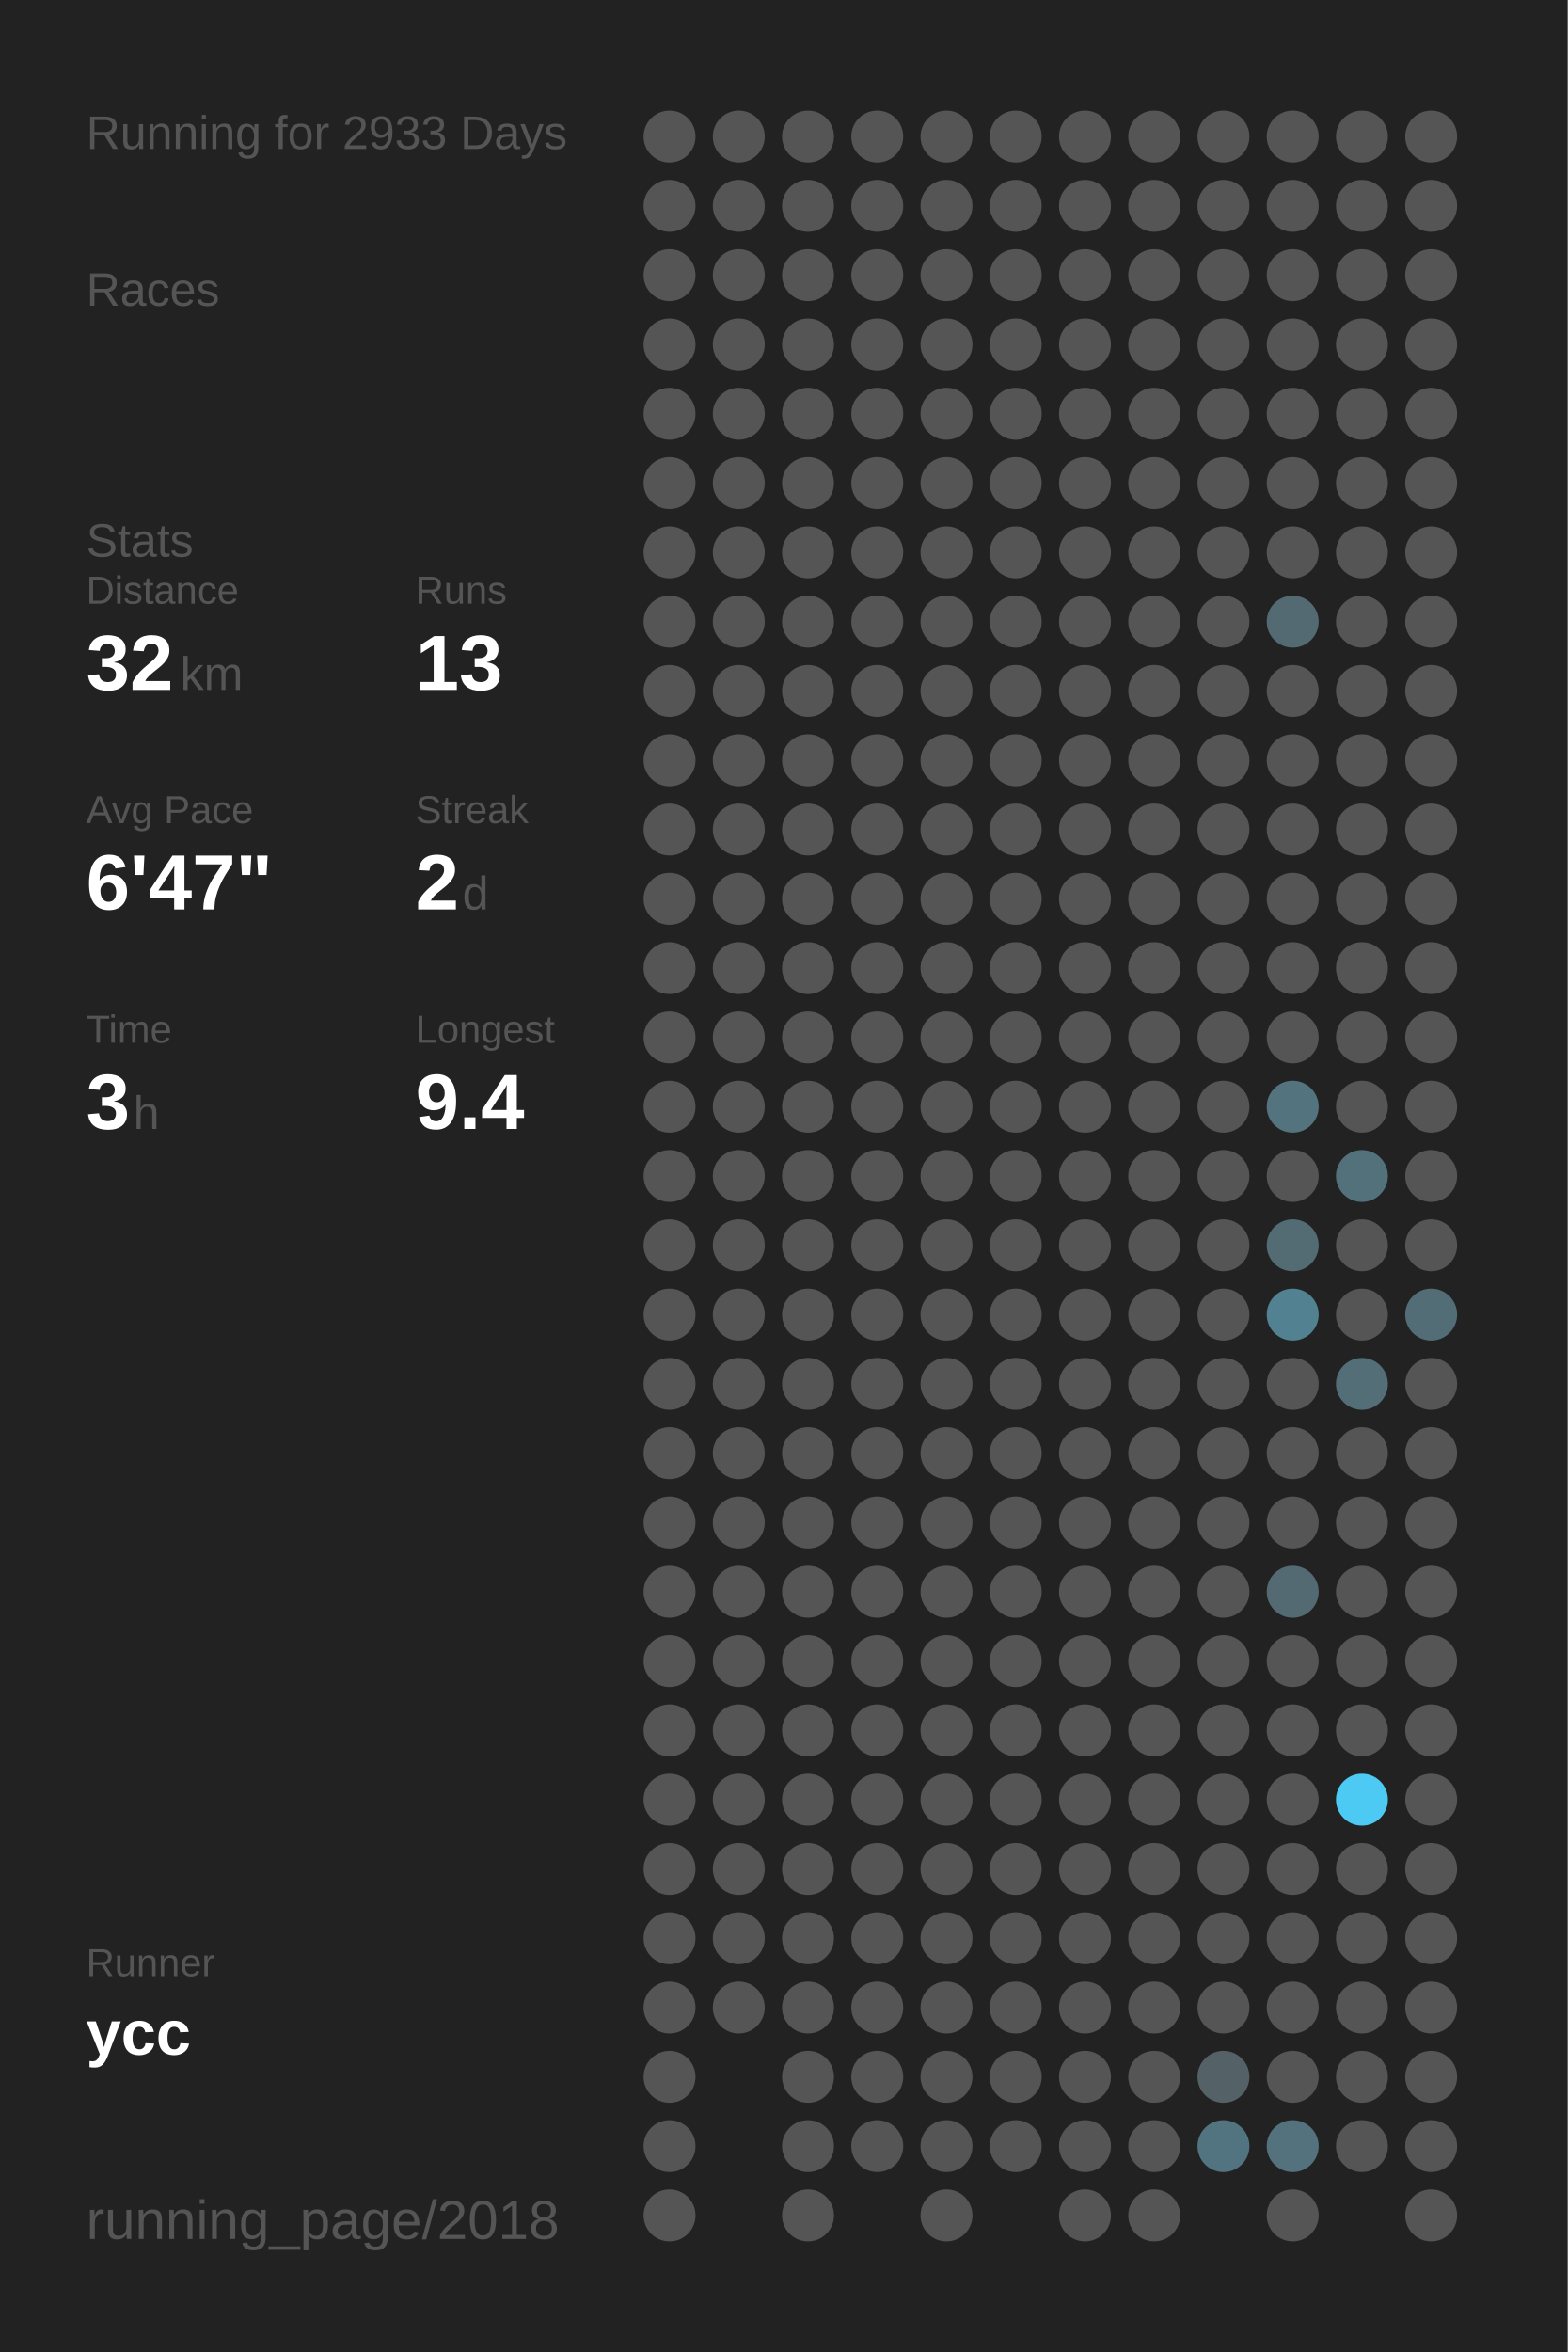
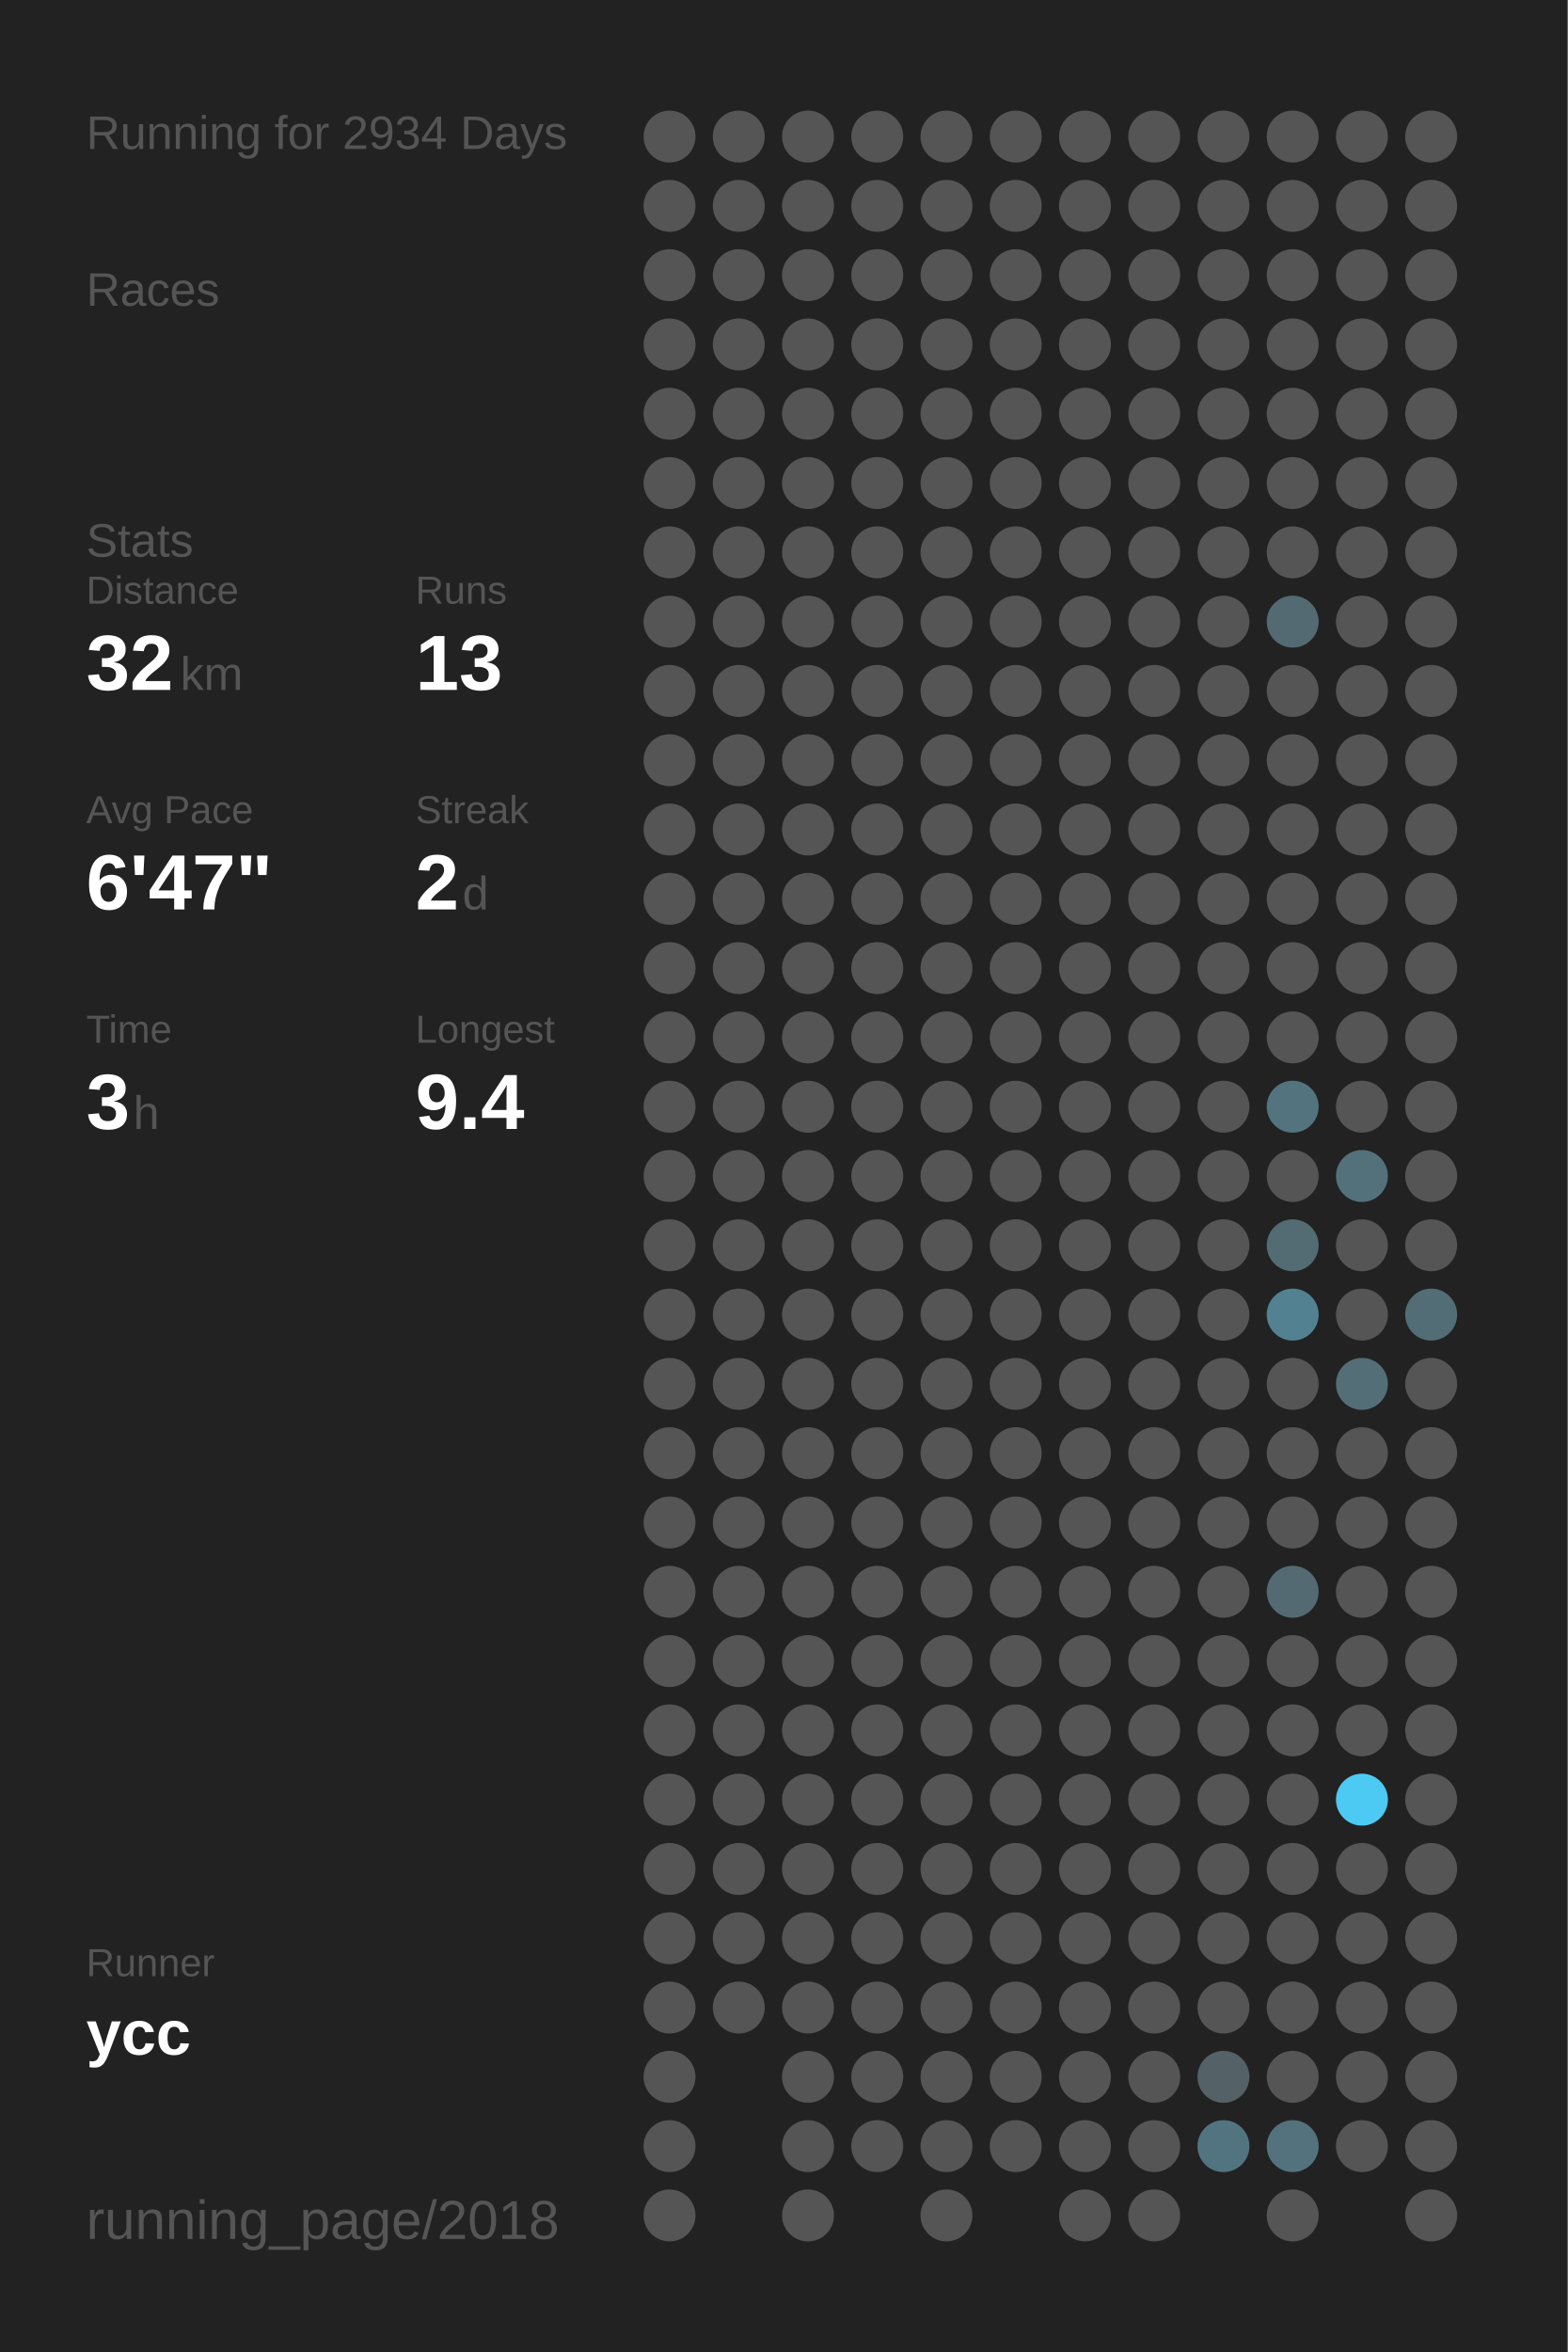
<svg xmlns="http://www.w3.org/2000/svg" baseProfile="full" height="300mm" version="1.1" viewBox="0,0,200,300" width="200mm">
  <defs />
  <rect fill="#222222" height="300" width="200" x="0" y="0" />
-   <text fill="#555555" style="font-size:6px; font-family:Arial;" x="11" y="19">Running for 2933 Days</text>
+   <text fill="#555555" style="font-size:6px; font-family:Arial;" x="11" y="19">Running for 2934 Days</text>
  <text fill="#555555" style="font-size:6px; font-family:Arial;" x="11" y="39">Races</text>
  <text fill="#555555" style="font-size:6px; font-family:Arial;" x="11" y="71">Stats</text>
  <text fill="#555555" style="font-size:5px; font-family:Arial;" x="11" y="77">Distance</text>
  <text fill="#FFFFFF" style="font-size:10px; font-family:Arial; font-weight:bold;" x="11" y="88">32</text>
  <text fill="#555555" style="font-size:6px; font-family:Arial;" x="23" y="88">km</text>
  <text fill="#555555" style="font-size:5px; font-family:Arial;" x="53" y="77">Runs</text>
  <text fill="#FFFFFF" style="font-size:10px; font-family:Arial; font-weight:bold;" x="53" y="88">13</text>
  <text fill="#555555" style="font-size:5px; font-family:Arial;" x="11" y="105">Avg Pace</text>
  <text fill="#FFFFFF" style="font-size:10px; font-family:Arial; font-weight:bold;" x="11" y="116">6'47"</text>
  <text fill="#555555" style="font-size:5px; font-family:Arial;" x="53" y="105">Streak</text>
  <text fill="#FFFFFF" style="font-size:10px; font-family:Arial; font-weight:bold;" x="53" y="116">2</text>
  <text fill="#555555" style="font-size:6px; font-family:Arial;" x="59" y="116">d</text>
  <text fill="#555555" style="font-size:5px; font-family:Arial;" x="11" y="133">Time</text>
  <text fill="#FFFFFF" style="font-size:10px; font-family:Arial; font-weight:bold;" x="11" y="144">3</text>
  <text fill="#555555" style="font-size:6px; font-family:Arial;" x="17" y="144">h</text>
  <text fill="#555555" style="font-size:5px; font-family:Arial;" x="53" y="133">Longest</text>
  <text fill="#FFFFFF" style="font-size:10px; font-family:Arial; font-weight:bold;" x="53" y="144">9.4</text>
  <text fill="#555555" style="font-size:5px; font-family:Arial;" x="11" y="252.065">Runner</text>
  <text fill="#FFFFFF" style="font-size:8px; font-family:Arial; font-weight:bold;" x="11" y="262.065">ycc</text>
  <text fill="#555555" style="font-size:7px; font-family:Arial;" x="11" y="285.581">running_page/2018</text>
  <circle cx="85.417" cy="17.419" fill="#555555" r="3.312" />
  <circle cx="85.417" cy="26.258" fill="#555555" r="3.312" />
  <circle cx="85.417" cy="35.097" fill="#555555" r="3.312" />
  <circle cx="85.417" cy="43.935" fill="#555555" r="3.312" />
  <circle cx="85.417" cy="52.774" fill="#555555" r="3.312" />
  <circle cx="85.417" cy="61.613" fill="#555555" r="3.312" />
  <circle cx="85.417" cy="70.452" fill="#555555" r="3.312" />
  <circle cx="85.417" cy="79.29" fill="#555555" r="3.312" />
  <circle cx="85.417" cy="88.129" fill="#555555" r="3.312" />
  <circle cx="85.417" cy="96.968" fill="#555555" r="3.312" />
  <circle cx="85.417" cy="105.806" fill="#555555" r="3.312" />
  <circle cx="85.417" cy="114.645" fill="#555555" r="3.312" />
  <circle cx="85.417" cy="123.484" fill="#555555" r="3.312" />
  <circle cx="85.417" cy="132.323" fill="#555555" r="3.312" />
  <circle cx="85.417" cy="141.161" fill="#555555" r="3.312" />
  <circle cx="85.417" cy="150" fill="#555555" r="3.312" />
  <circle cx="85.417" cy="158.839" fill="#555555" r="3.312" />
  <circle cx="85.417" cy="167.677" fill="#555555" r="3.312" />
  <circle cx="85.417" cy="176.516" fill="#555555" r="3.312" />
  <circle cx="85.417" cy="185.355" fill="#555555" r="3.312" />
  <circle cx="85.417" cy="194.194" fill="#555555" r="3.312" />
  <circle cx="85.417" cy="203.032" fill="#555555" r="3.312" />
  <circle cx="85.417" cy="211.871" fill="#555555" r="3.312" />
  <circle cx="85.417" cy="220.71" fill="#555555" r="3.312" />
  <circle cx="85.417" cy="229.548" fill="#555555" r="3.312" />
  <circle cx="85.417" cy="238.387" fill="#555555" r="3.312" />
  <circle cx="85.417" cy="247.226" fill="#555555" r="3.312" />
  <circle cx="85.417" cy="256.065" fill="#555555" r="3.312" />
  <circle cx="85.417" cy="264.903" fill="#555555" r="3.312" />
  <circle cx="85.417" cy="273.742" fill="#555555" r="3.312" />
  <circle cx="85.417" cy="282.581" fill="#555555" r="3.312" />
  <circle cx="94.25" cy="17.419" fill="#555555" r="3.312" />
  <circle cx="94.25" cy="26.258" fill="#555555" r="3.312" />
  <circle cx="94.25" cy="35.097" fill="#555555" r="3.312" />
  <circle cx="94.25" cy="43.935" fill="#555555" r="3.312" />
  <circle cx="94.25" cy="52.774" fill="#555555" r="3.312" />
  <circle cx="94.25" cy="61.613" fill="#555555" r="3.312" />
  <circle cx="94.25" cy="70.452" fill="#555555" r="3.312" />
  <circle cx="94.25" cy="79.29" fill="#555555" r="3.312" />
  <circle cx="94.25" cy="88.129" fill="#555555" r="3.312" />
  <circle cx="94.25" cy="96.968" fill="#555555" r="3.312" />
  <circle cx="94.25" cy="105.806" fill="#555555" r="3.312" />
  <circle cx="94.25" cy="114.645" fill="#555555" r="3.312" />
  <circle cx="94.25" cy="123.484" fill="#555555" r="3.312" />
  <circle cx="94.25" cy="132.323" fill="#555555" r="3.312" />
  <circle cx="94.25" cy="141.161" fill="#555555" r="3.312" />
  <circle cx="94.25" cy="150" fill="#555555" r="3.312" />
  <circle cx="94.25" cy="158.839" fill="#555555" r="3.312" />
  <circle cx="94.25" cy="167.677" fill="#555555" r="3.312" />
  <circle cx="94.25" cy="176.516" fill="#555555" r="3.312" />
  <circle cx="94.25" cy="185.355" fill="#555555" r="3.312" />
  <circle cx="94.25" cy="194.194" fill="#555555" r="3.312" />
  <circle cx="94.25" cy="203.032" fill="#555555" r="3.312" />
  <circle cx="94.25" cy="211.871" fill="#555555" r="3.312" />
  <circle cx="94.25" cy="220.71" fill="#555555" r="3.312" />
  <circle cx="94.25" cy="229.548" fill="#555555" r="3.312" />
  <circle cx="94.25" cy="238.387" fill="#555555" r="3.312" />
  <circle cx="94.25" cy="247.226" fill="#555555" r="3.312" />
  <circle cx="94.25" cy="256.065" fill="#555555" r="3.312" />
  <circle cx="103.083" cy="17.419" fill="#555555" r="3.312" />
  <circle cx="103.083" cy="26.258" fill="#555555" r="3.312" />
  <circle cx="103.083" cy="35.097" fill="#555555" r="3.312" />
  <circle cx="103.083" cy="43.935" fill="#555555" r="3.312" />
  <circle cx="103.083" cy="52.774" fill="#555555" r="3.312" />
  <circle cx="103.083" cy="61.613" fill="#555555" r="3.312" />
  <circle cx="103.083" cy="70.452" fill="#555555" r="3.312" />
  <circle cx="103.083" cy="79.29" fill="#555555" r="3.312" />
  <circle cx="103.083" cy="88.129" fill="#555555" r="3.312" />
  <circle cx="103.083" cy="96.968" fill="#555555" r="3.312" />
  <circle cx="103.083" cy="105.806" fill="#555555" r="3.312" />
  <circle cx="103.083" cy="114.645" fill="#555555" r="3.312" />
  <circle cx="103.083" cy="123.484" fill="#555555" r="3.312" />
  <circle cx="103.083" cy="132.323" fill="#555555" r="3.312" />
  <circle cx="103.083" cy="141.161" fill="#555555" r="3.312" />
  <circle cx="103.083" cy="150" fill="#555555" r="3.312" />
  <circle cx="103.083" cy="158.839" fill="#555555" r="3.312" />
  <circle cx="103.083" cy="167.677" fill="#555555" r="3.312" />
  <circle cx="103.083" cy="176.516" fill="#555555" r="3.312" />
  <circle cx="103.083" cy="185.355" fill="#555555" r="3.312" />
  <circle cx="103.083" cy="194.194" fill="#555555" r="3.312" />
  <circle cx="103.083" cy="203.032" fill="#555555" r="3.312" />
  <circle cx="103.083" cy="211.871" fill="#555555" r="3.312" />
  <circle cx="103.083" cy="220.71" fill="#555555" r="3.312" />
  <circle cx="103.083" cy="229.548" fill="#555555" r="3.312" />
  <circle cx="103.083" cy="238.387" fill="#555555" r="3.312" />
  <circle cx="103.083" cy="247.226" fill="#555555" r="3.312" />
  <circle cx="103.083" cy="256.065" fill="#555555" r="3.312" />
  <circle cx="103.083" cy="264.903" fill="#555555" r="3.312" />
  <circle cx="103.083" cy="273.742" fill="#555555" r="3.312" />
  <circle cx="103.083" cy="282.581" fill="#555555" r="3.312" />
  <circle cx="111.917" cy="17.419" fill="#555555" r="3.312" />
  <circle cx="111.917" cy="26.258" fill="#555555" r="3.312" />
  <circle cx="111.917" cy="35.097" fill="#555555" r="3.312" />
  <circle cx="111.917" cy="43.935" fill="#555555" r="3.312" />
  <circle cx="111.917" cy="52.774" fill="#555555" r="3.312" />
  <circle cx="111.917" cy="61.613" fill="#555555" r="3.312" />
  <circle cx="111.917" cy="70.452" fill="#555555" r="3.312" />
  <circle cx="111.917" cy="79.29" fill="#555555" r="3.312" />
  <circle cx="111.917" cy="88.129" fill="#555555" r="3.312" />
  <circle cx="111.917" cy="96.968" fill="#555555" r="3.312" />
  <circle cx="111.917" cy="105.806" fill="#555555" r="3.312" />
  <circle cx="111.917" cy="114.645" fill="#555555" r="3.312" />
  <circle cx="111.917" cy="123.484" fill="#555555" r="3.312" />
  <circle cx="111.917" cy="132.323" fill="#555555" r="3.312" />
  <circle cx="111.917" cy="141.161" fill="#555555" r="3.312" />
  <circle cx="111.917" cy="150" fill="#555555" r="3.312" />
  <circle cx="111.917" cy="158.839" fill="#555555" r="3.312" />
  <circle cx="111.917" cy="167.677" fill="#555555" r="3.312" />
  <circle cx="111.917" cy="176.516" fill="#555555" r="3.312" />
  <circle cx="111.917" cy="185.355" fill="#555555" r="3.312" />
  <circle cx="111.917" cy="194.194" fill="#555555" r="3.312" />
  <circle cx="111.917" cy="203.032" fill="#555555" r="3.312" />
  <circle cx="111.917" cy="211.871" fill="#555555" r="3.312" />
  <circle cx="111.917" cy="220.71" fill="#555555" r="3.312" />
  <circle cx="111.917" cy="229.548" fill="#555555" r="3.312" />
  <circle cx="111.917" cy="238.387" fill="#555555" r="3.312" />
  <circle cx="111.917" cy="247.226" fill="#555555" r="3.312" />
  <circle cx="111.917" cy="256.065" fill="#555555" r="3.312" />
  <circle cx="111.917" cy="264.903" fill="#555555" r="3.312" />
  <circle cx="111.917" cy="273.742" fill="#555555" r="3.312" />
  <circle cx="120.75" cy="17.419" fill="#555555" r="3.312" />
  <circle cx="120.75" cy="26.258" fill="#555555" r="3.312" />
  <circle cx="120.75" cy="35.097" fill="#555555" r="3.312" />
  <circle cx="120.75" cy="43.935" fill="#555555" r="3.312" />
  <circle cx="120.75" cy="52.774" fill="#555555" r="3.312" />
  <circle cx="120.75" cy="61.613" fill="#555555" r="3.312" />
  <circle cx="120.75" cy="70.452" fill="#555555" r="3.312" />
  <circle cx="120.75" cy="79.29" fill="#555555" r="3.312" />
  <circle cx="120.75" cy="88.129" fill="#555555" r="3.312" />
  <circle cx="120.75" cy="96.968" fill="#555555" r="3.312" />
  <circle cx="120.75" cy="105.806" fill="#555555" r="3.312" />
  <circle cx="120.75" cy="114.645" fill="#555555" r="3.312" />
  <circle cx="120.75" cy="123.484" fill="#555555" r="3.312" />
  <circle cx="120.75" cy="132.323" fill="#555555" r="3.312" />
  <circle cx="120.75" cy="141.161" fill="#555555" r="3.312" />
  <circle cx="120.75" cy="150" fill="#555555" r="3.312" />
  <circle cx="120.75" cy="158.839" fill="#555555" r="3.312" />
  <circle cx="120.75" cy="167.677" fill="#555555" r="3.312" />
  <circle cx="120.75" cy="176.516" fill="#555555" r="3.312" />
  <circle cx="120.75" cy="185.355" fill="#555555" r="3.312" />
  <circle cx="120.75" cy="194.194" fill="#555555" r="3.312" />
  <circle cx="120.75" cy="203.032" fill="#555555" r="3.312" />
  <circle cx="120.75" cy="211.871" fill="#555555" r="3.312" />
  <circle cx="120.75" cy="220.71" fill="#555555" r="3.312" />
  <circle cx="120.75" cy="229.548" fill="#555555" r="3.312" />
  <circle cx="120.75" cy="238.387" fill="#555555" r="3.312" />
  <circle cx="120.75" cy="247.226" fill="#555555" r="3.312" />
  <circle cx="120.75" cy="256.065" fill="#555555" r="3.312" />
  <circle cx="120.75" cy="264.903" fill="#555555" r="3.312" />
  <circle cx="120.75" cy="273.742" fill="#555555" r="3.312" />
  <circle cx="120.75" cy="282.581" fill="#555555" r="3.312" />
  <circle cx="129.583" cy="17.419" fill="#555555" r="3.312" />
  <circle cx="129.583" cy="26.258" fill="#555555" r="3.312" />
  <circle cx="129.583" cy="35.097" fill="#555555" r="3.312" />
  <circle cx="129.583" cy="43.935" fill="#555555" r="3.312" />
  <circle cx="129.583" cy="52.774" fill="#555555" r="3.312" />
  <circle cx="129.583" cy="61.613" fill="#555555" r="3.312" />
  <circle cx="129.583" cy="70.452" fill="#555555" r="3.312" />
  <circle cx="129.583" cy="79.29" fill="#555555" r="3.312" />
  <circle cx="129.583" cy="88.129" fill="#555555" r="3.312" />
  <circle cx="129.583" cy="96.968" fill="#555555" r="3.312" />
  <circle cx="129.583" cy="105.806" fill="#555555" r="3.312" />
  <circle cx="129.583" cy="114.645" fill="#555555" r="3.312" />
  <circle cx="129.583" cy="123.484" fill="#555555" r="3.312" />
  <circle cx="129.583" cy="132.323" fill="#555555" r="3.312" />
  <circle cx="129.583" cy="141.161" fill="#555555" r="3.312" />
  <circle cx="129.583" cy="150" fill="#555555" r="3.312" />
  <circle cx="129.583" cy="158.839" fill="#555555" r="3.312" />
  <circle cx="129.583" cy="167.677" fill="#555555" r="3.312" />
  <circle cx="129.583" cy="176.516" fill="#555555" r="3.312" />
  <circle cx="129.583" cy="185.355" fill="#555555" r="3.312" />
  <circle cx="129.583" cy="194.194" fill="#555555" r="3.312" />
  <circle cx="129.583" cy="203.032" fill="#555555" r="3.312" />
  <circle cx="129.583" cy="211.871" fill="#555555" r="3.312" />
  <circle cx="129.583" cy="220.71" fill="#555555" r="3.312" />
  <circle cx="129.583" cy="229.548" fill="#555555" r="3.312" />
  <circle cx="129.583" cy="238.387" fill="#555555" r="3.312" />
  <circle cx="129.583" cy="247.226" fill="#555555" r="3.312" />
  <circle cx="129.583" cy="256.065" fill="#555555" r="3.312" />
  <circle cx="129.583" cy="264.903" fill="#555555" r="3.312" />
  <circle cx="129.583" cy="273.742" fill="#555555" r="3.312" />
  <circle cx="138.417" cy="17.419" fill="#555555" r="3.312" />
  <circle cx="138.417" cy="26.258" fill="#555555" r="3.312" />
  <circle cx="138.417" cy="35.097" fill="#555555" r="3.312" />
  <circle cx="138.417" cy="43.935" fill="#555555" r="3.312" />
  <circle cx="138.417" cy="52.774" fill="#555555" r="3.312" />
  <circle cx="138.417" cy="61.613" fill="#555555" r="3.312" />
  <circle cx="138.417" cy="70.452" fill="#555555" r="3.312" />
  <circle cx="138.417" cy="79.29" fill="#555555" r="3.312" />
  <circle cx="138.417" cy="88.129" fill="#555555" r="3.312" />
  <circle cx="138.417" cy="96.968" fill="#555555" r="3.312" />
  <circle cx="138.417" cy="105.806" fill="#555555" r="3.312" />
  <circle cx="138.417" cy="114.645" fill="#555555" r="3.312" />
  <circle cx="138.417" cy="123.484" fill="#555555" r="3.312" />
  <circle cx="138.417" cy="132.323" fill="#555555" r="3.312" />
  <circle cx="138.417" cy="141.161" fill="#555555" r="3.312" />
  <circle cx="138.417" cy="150" fill="#555555" r="3.312" />
  <circle cx="138.417" cy="158.839" fill="#555555" r="3.312" />
  <circle cx="138.417" cy="167.677" fill="#555555" r="3.312" />
  <circle cx="138.417" cy="176.516" fill="#555555" r="3.312" />
  <circle cx="138.417" cy="185.355" fill="#555555" r="3.312" />
  <circle cx="138.417" cy="194.194" fill="#555555" r="3.312" />
  <circle cx="138.417" cy="203.032" fill="#555555" r="3.312" />
  <circle cx="138.417" cy="211.871" fill="#555555" r="3.312" />
  <circle cx="138.417" cy="220.71" fill="#555555" r="3.312" />
  <circle cx="138.417" cy="229.548" fill="#555555" r="3.312" />
  <circle cx="138.417" cy="238.387" fill="#555555" r="3.312" />
  <circle cx="138.417" cy="247.226" fill="#555555" r="3.312" />
  <circle cx="138.417" cy="256.065" fill="#555555" r="3.312" />
  <circle cx="138.417" cy="264.903" fill="#555555" r="3.312" />
  <circle cx="138.417" cy="273.742" fill="#555555" r="3.312" />
  <circle cx="138.417" cy="282.581" fill="#555555" r="3.312" />
  <circle cx="147.25" cy="17.419" fill="#555555" r="3.312" />
  <circle cx="147.25" cy="26.258" fill="#555555" r="3.312" />
  <circle cx="147.25" cy="35.097" fill="#555555" r="3.312" />
  <circle cx="147.25" cy="43.935" fill="#555555" r="3.312" />
  <circle cx="147.25" cy="52.774" fill="#555555" r="3.312" />
  <circle cx="147.25" cy="61.613" fill="#555555" r="3.312" />
  <circle cx="147.25" cy="70.452" fill="#555555" r="3.312" />
  <circle cx="147.25" cy="79.29" fill="#555555" r="3.312" />
  <circle cx="147.25" cy="88.129" fill="#555555" r="3.312" />
  <circle cx="147.25" cy="96.968" fill="#555555" r="3.312" />
  <circle cx="147.25" cy="105.806" fill="#555555" r="3.312" />
  <circle cx="147.25" cy="114.645" fill="#555555" r="3.312" />
  <circle cx="147.25" cy="123.484" fill="#555555" r="3.312" />
  <circle cx="147.25" cy="132.323" fill="#555555" r="3.312" />
  <circle cx="147.25" cy="141.161" fill="#555555" r="3.312" />
  <circle cx="147.25" cy="150" fill="#555555" r="3.312" />
  <circle cx="147.25" cy="158.839" fill="#555555" r="3.312" />
  <circle cx="147.25" cy="167.677" fill="#555555" r="3.312" />
  <circle cx="147.25" cy="176.516" fill="#555555" r="3.312" />
  <circle cx="147.25" cy="185.355" fill="#555555" r="3.312" />
  <circle cx="147.25" cy="194.194" fill="#555555" r="3.312" />
  <circle cx="147.25" cy="203.032" fill="#555555" r="3.312" />
  <circle cx="147.25" cy="211.871" fill="#555555" r="3.312" />
  <circle cx="147.25" cy="220.71" fill="#555555" r="3.312" />
  <circle cx="147.25" cy="229.548" fill="#555555" r="3.312" />
  <circle cx="147.25" cy="238.387" fill="#555555" r="3.312" />
  <circle cx="147.25" cy="247.226" fill="#555555" r="3.312" />
  <circle cx="147.25" cy="256.065" fill="#555555" r="3.312" />
  <circle cx="147.25" cy="264.903" fill="#555555" r="3.312" />
  <circle cx="147.25" cy="273.742" fill="#555555" r="3.312" />
  <circle cx="147.25" cy="282.581" fill="#555555" r="3.312" />
  <circle cx="156.083" cy="17.419" fill="#555555" r="3.312" />
  <circle cx="156.083" cy="26.258" fill="#555555" r="3.312" />
  <circle cx="156.083" cy="35.097" fill="#555555" r="3.312" />
  <circle cx="156.083" cy="43.935" fill="#555555" r="3.312" />
  <circle cx="156.083" cy="52.774" fill="#555555" r="3.312" />
  <circle cx="156.083" cy="61.613" fill="#555555" r="3.312" />
  <circle cx="156.083" cy="70.452" fill="#555555" r="3.312" />
  <circle cx="156.083" cy="79.29" fill="#555555" r="3.312" />
  <circle cx="156.083" cy="88.129" fill="#555555" r="3.312" />
  <circle cx="156.083" cy="96.968" fill="#555555" r="3.312" />
  <circle cx="156.083" cy="105.806" fill="#555555" r="3.312" />
  <circle cx="156.083" cy="114.645" fill="#555555" r="3.312" />
  <circle cx="156.083" cy="123.484" fill="#555555" r="3.312" />
  <circle cx="156.083" cy="132.323" fill="#555555" r="3.312" />
  <circle cx="156.083" cy="141.161" fill="#555555" r="3.312" />
  <circle cx="156.083" cy="150" fill="#555555" r="3.312" />
  <circle cx="156.083" cy="158.839" fill="#555555" r="3.312" />
  <circle cx="156.083" cy="167.677" fill="#555555" r="3.312" />
  <circle cx="156.083" cy="176.516" fill="#555555" r="3.312" />
  <circle cx="156.083" cy="185.355" fill="#555555" r="3.312" />
  <circle cx="156.083" cy="194.194" fill="#555555" r="3.312" />
  <circle cx="156.083" cy="203.032" fill="#555555" r="3.312" />
  <circle cx="156.083" cy="211.871" fill="#555555" r="3.312" />
  <circle cx="156.083" cy="220.71" fill="#555555" r="3.312" />
  <circle cx="156.083" cy="229.548" fill="#555555" r="3.312" />
  <circle cx="156.083" cy="238.387" fill="#555555" r="3.312" />
  <circle cx="156.083" cy="247.226" fill="#555555" r="3.312" />
  <circle cx="156.083" cy="256.065" fill="#555555" r="3.312" />
  <circle cx="156.083" cy="264.903" fill="#546166" r="3.312" />
  <circle cx="156.083" cy="273.742" fill="#527480" r="3.312" />
  <circle cx="164.917" cy="17.419" fill="#555555" r="3.312" />
  <circle cx="164.917" cy="26.258" fill="#555555" r="3.312" />
  <circle cx="164.917" cy="35.097" fill="#555555" r="3.312" />
  <circle cx="164.917" cy="43.935" fill="#555555" r="3.312" />
  <circle cx="164.917" cy="52.774" fill="#555555" r="3.312" />
  <circle cx="164.917" cy="61.613" fill="#555555" r="3.312" />
  <circle cx="164.917" cy="70.452" fill="#555555" r="3.312" />
  <circle cx="164.917" cy="79.29" fill="#536a72" r="3.312" />
  <circle cx="164.917" cy="88.129" fill="#555555" r="3.312" />
  <circle cx="164.917" cy="96.968" fill="#555555" r="3.312" />
  <circle cx="164.917" cy="105.806" fill="#555555" r="3.312" />
  <circle cx="164.917" cy="114.645" fill="#555555" r="3.312" />
  <circle cx="164.917" cy="123.484" fill="#555555" r="3.312" />
  <circle cx="164.917" cy="132.323" fill="#555555" r="3.312" />
  <circle cx="164.917" cy="141.161" fill="#53737e" r="3.312" />
  <circle cx="164.917" cy="150" fill="#555555" r="3.312" />
  <circle cx="164.917" cy="158.839" fill="#536b73" r="3.312" />
  <circle cx="164.917" cy="167.677" fill="#528292" r="3.312" />
  <circle cx="164.917" cy="176.516" fill="#555555" r="3.312" />
  <circle cx="164.917" cy="185.355" fill="#555555" r="3.312" />
  <circle cx="164.917" cy="194.194" fill="#555555" r="3.312" />
  <circle cx="164.917" cy="203.032" fill="#536a72" r="3.312" />
  <circle cx="164.917" cy="211.871" fill="#555555" r="3.312" />
  <circle cx="164.917" cy="220.71" fill="#555555" r="3.312" />
  <circle cx="164.917" cy="229.548" fill="#555555" r="3.312" />
  <circle cx="164.917" cy="238.387" fill="#555555" r="3.312" />
  <circle cx="164.917" cy="247.226" fill="#555555" r="3.312" />
  <circle cx="164.917" cy="256.065" fill="#555555" r="3.312" />
  <circle cx="164.917" cy="264.903" fill="#555555" r="3.312" />
  <circle cx="164.917" cy="273.742" fill="#53727d" r="3.312" />
  <circle cx="164.917" cy="282.581" fill="#555555" r="3.312" />
  <circle cx="173.75" cy="17.419" fill="#555555" r="3.312" />
  <circle cx="173.75" cy="26.258" fill="#555555" r="3.312" />
  <circle cx="173.75" cy="35.097" fill="#555555" r="3.312" />
  <circle cx="173.75" cy="43.935" fill="#555555" r="3.312" />
  <circle cx="173.75" cy="52.774" fill="#555555" r="3.312" />
  <circle cx="173.75" cy="61.613" fill="#555555" r="3.312" />
  <circle cx="173.75" cy="70.452" fill="#555555" r="3.312" />
  <circle cx="173.75" cy="79.29" fill="#555555" r="3.312" />
  <circle cx="173.75" cy="88.129" fill="#555555" r="3.312" />
  <circle cx="173.75" cy="96.968" fill="#555555" r="3.312" />
  <circle cx="173.75" cy="105.806" fill="#555555" r="3.312" />
  <circle cx="173.75" cy="114.645" fill="#555555" r="3.312" />
  <circle cx="173.75" cy="123.484" fill="#555555" r="3.312" />
  <circle cx="173.75" cy="132.323" fill="#555555" r="3.312" />
  <circle cx="173.75" cy="141.161" fill="#555555" r="3.312" />
  <circle cx="173.75" cy="150" fill="#53717b" r="3.312" />
  <circle cx="173.75" cy="158.839" fill="#555555" r="3.312" />
  <circle cx="173.75" cy="167.677" fill="#555555" r="3.312" />
  <circle cx="173.75" cy="176.516" fill="#536e77" r="3.312" />
  <circle cx="173.75" cy="185.355" fill="#555555" r="3.312" />
  <circle cx="173.75" cy="194.194" fill="#555555" r="3.312" />
  <circle cx="173.75" cy="203.032" fill="#555555" r="3.312" />
  <circle cx="173.75" cy="211.871" fill="#555555" r="3.312" />
  <circle cx="173.75" cy="220.71" fill="#555555" r="3.312" />
  <circle cx="173.75" cy="229.548" fill="#4dcaf4" r="3.312" />
  <circle cx="173.75" cy="238.387" fill="#555555" r="3.312" />
  <circle cx="173.75" cy="247.226" fill="#555555" r="3.312" />
  <circle cx="173.75" cy="256.065" fill="#555555" r="3.312" />
  <circle cx="173.75" cy="264.903" fill="#555555" r="3.312" />
  <circle cx="173.75" cy="273.742" fill="#555555" r="3.312" />
  <circle cx="182.583" cy="17.419" fill="#555555" r="3.312" />
  <circle cx="182.583" cy="26.258" fill="#555555" r="3.312" />
  <circle cx="182.583" cy="35.097" fill="#555555" r="3.312" />
  <circle cx="182.583" cy="43.935" fill="#555555" r="3.312" />
  <circle cx="182.583" cy="52.774" fill="#555555" r="3.312" />
  <circle cx="182.583" cy="61.613" fill="#555555" r="3.312" />
  <circle cx="182.583" cy="70.452" fill="#555555" r="3.312" />
  <circle cx="182.583" cy="79.29" fill="#555555" r="3.312" />
  <circle cx="182.583" cy="88.129" fill="#555555" r="3.312" />
  <circle cx="182.583" cy="96.968" fill="#555555" r="3.312" />
  <circle cx="182.583" cy="105.806" fill="#555555" r="3.312" />
  <circle cx="182.583" cy="114.645" fill="#555555" r="3.312" />
  <circle cx="182.583" cy="123.484" fill="#555555" r="3.312" />
  <circle cx="182.583" cy="132.323" fill="#555555" r="3.312" />
  <circle cx="182.583" cy="141.161" fill="#555555" r="3.312" />
  <circle cx="182.583" cy="150" fill="#555555" r="3.312" />
  <circle cx="182.583" cy="158.839" fill="#555555" r="3.312" />
  <circle cx="182.583" cy="167.677" fill="#536d76" r="3.312" />
  <circle cx="182.583" cy="176.516" fill="#555555" r="3.312" />
  <circle cx="182.583" cy="185.355" fill="#555555" r="3.312" />
  <circle cx="182.583" cy="194.194" fill="#555555" r="3.312" />
  <circle cx="182.583" cy="203.032" fill="#555555" r="3.312" />
  <circle cx="182.583" cy="211.871" fill="#555555" r="3.312" />
  <circle cx="182.583" cy="220.71" fill="#555555" r="3.312" />
  <circle cx="182.583" cy="229.548" fill="#555555" r="3.312" />
  <circle cx="182.583" cy="238.387" fill="#555555" r="3.312" />
  <circle cx="182.583" cy="247.226" fill="#555555" r="3.312" />
  <circle cx="182.583" cy="256.065" fill="#555555" r="3.312" />
  <circle cx="182.583" cy="264.903" fill="#555555" r="3.312" />
  <circle cx="182.583" cy="273.742" fill="#555555" r="3.312" />
  <circle cx="182.583" cy="282.581" fill="#555555" r="3.312" />
</svg>
